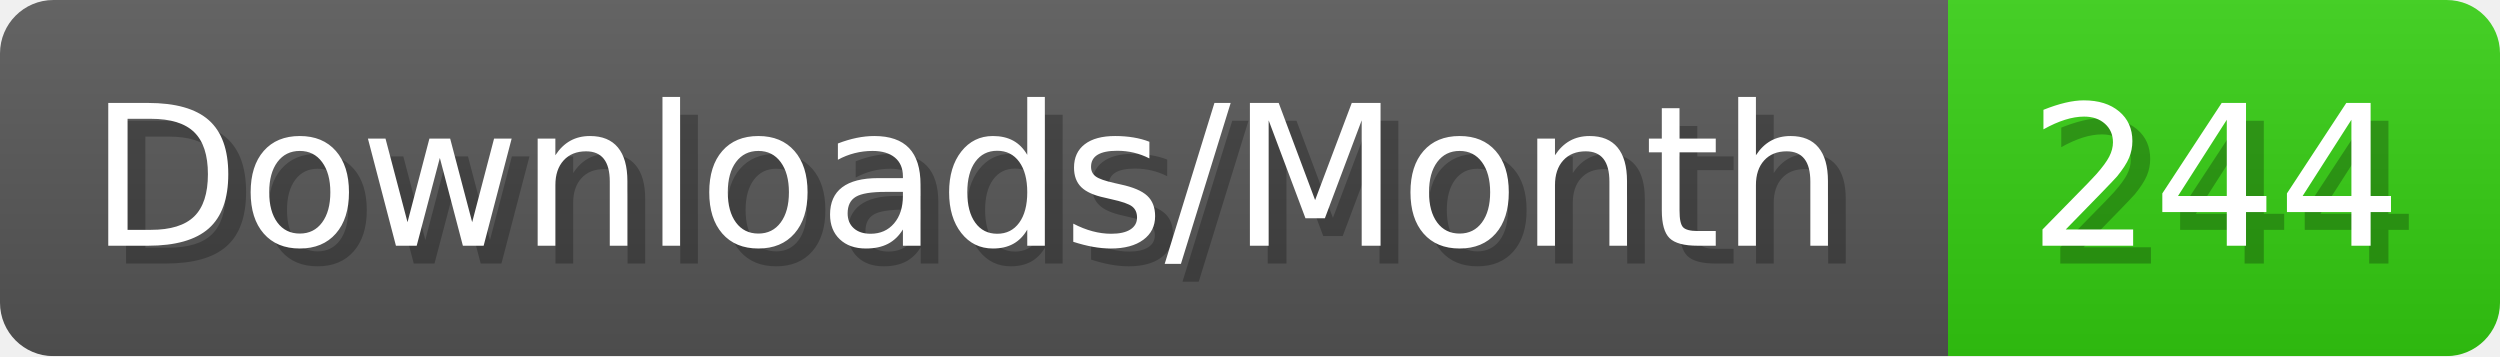
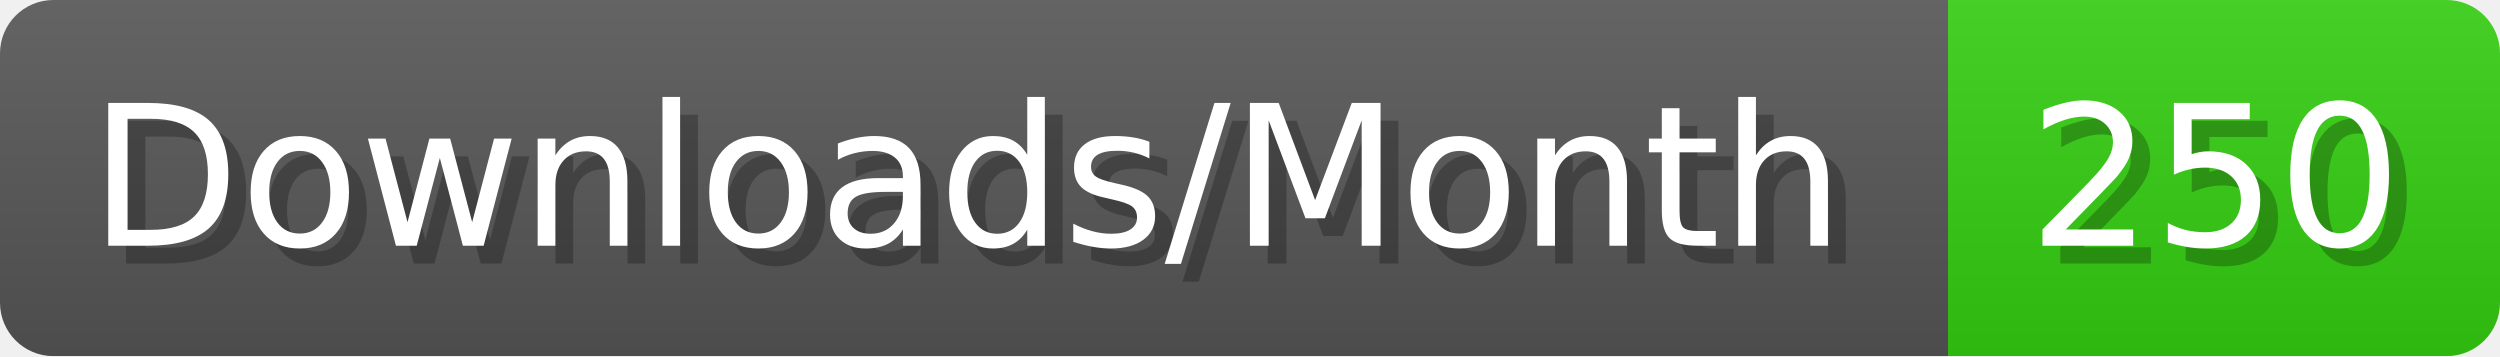
- <svg xmlns="http://www.w3.org/2000/svg" width="140.4" height="20" viewBox="0 0 1404 200" role="img" aria-label="Downloads/Month: 244">
+ <svg xmlns="http://www.w3.org/2000/svg" width="140.4" height="20" viewBox="0 0 1404 200" role="img" aria-label="Downloads/Month: 250">
  <linearGradient id="YlXUI" x2="0" y2="100%">
    <stop offset="0" stop-opacity=".1" stop-color="#EEE" />
    <stop offset="1" stop-opacity=".1" />
  </linearGradient>
  <mask id="JHhop">
    <rect width="1404" height="200" rx="30" fill="#FFF" />
  </mask>
  <g mask="url(#JHhop)">
    <rect width="1094" height="200" fill="#555" />
    <rect width="310" height="200" fill="#3C1" x="1094" />
    <rect width="1404" height="200" fill="url(#YlXUI)" />
  </g>
  <g aria-hidden="true" fill="#fff" text-anchor="start" font-family="Verdana,DejaVu Sans,sans-serif" font-size="110">
    <text x="60" y="148" textLength="994" fill="#000" opacity="0.25">Downloads/Month</text>
    <text x="50" y="138" textLength="994">Downloads/Month</text>
-     <text x="1149" y="148" textLength="210" fill="#000" opacity="0.25">244</text>
-     <text x="1139" y="138" textLength="210">244</text>
+     <text x="1149" y="148" textLength="210" fill="#000" opacity="0.25">250</text>
+     <text x="1139" y="138" textLength="210">250</text>
  </g>
</svg>
